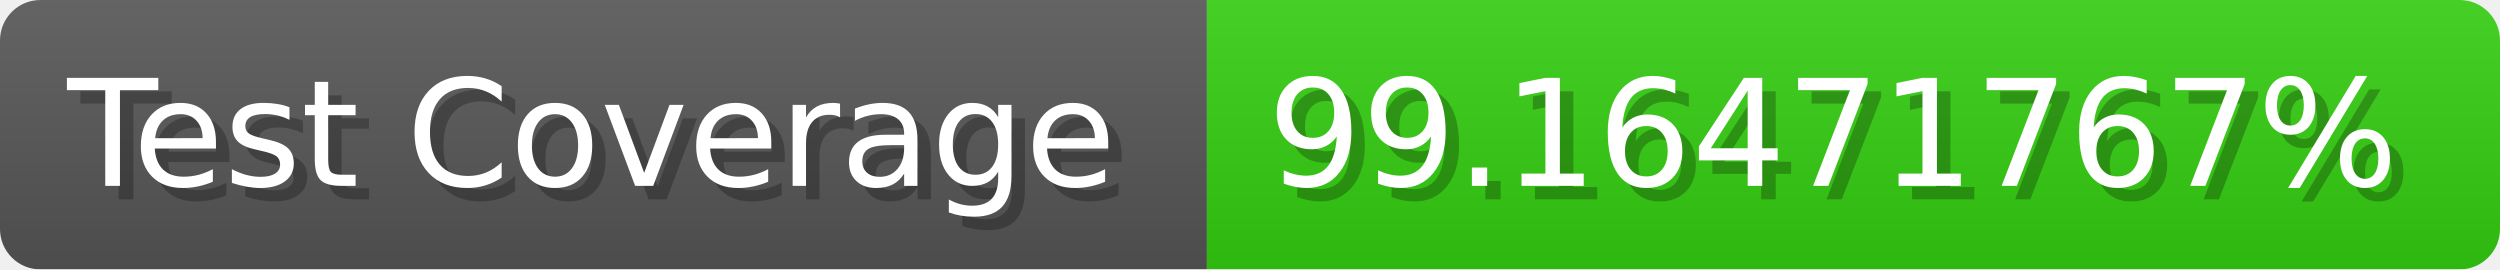
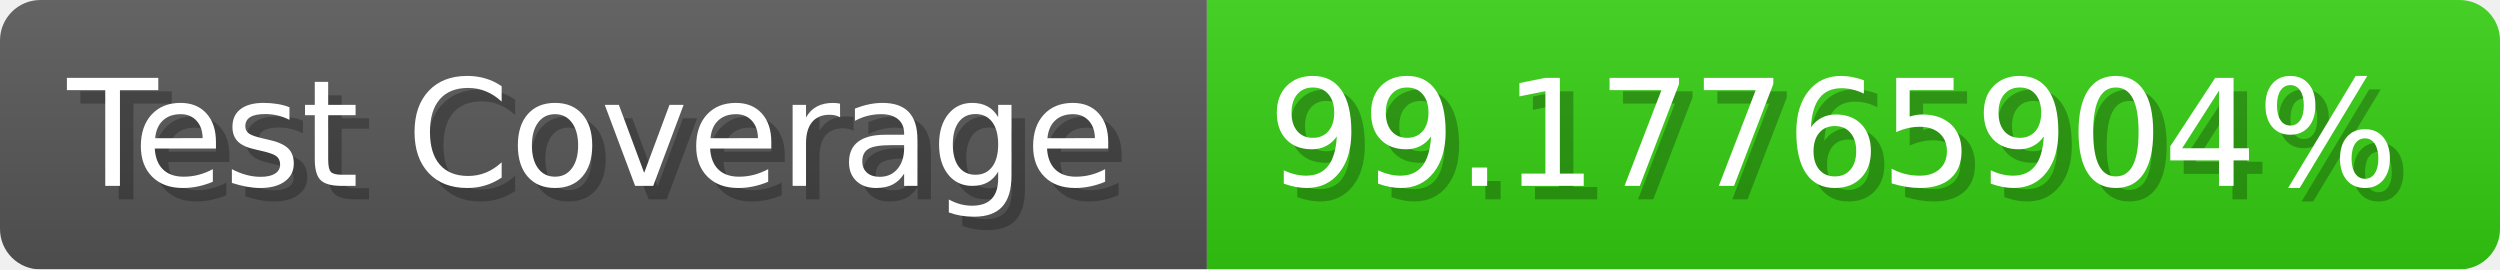
- <svg xmlns="http://www.w3.org/2000/svg" width="185.6" height="20" viewBox="0 0 1856 200" role="img" aria-label="Test Coverage: 99.16471767%">
+ <svg xmlns="http://www.w3.org/2000/svg" width="185.6" height="20" viewBox="0 0 1856 200" role="img" aria-label="Test Coverage: 99.17765904%">
  <linearGradient id="a" x2="0" y2="100%">
    <stop offset="0" stop-opacity=".1" stop-color="#EEE" />
    <stop offset="1" stop-opacity=".1" />
  </linearGradient>
  <mask id="m">
    <rect width="1856" height="200" rx="30" fill="#FFF" />
  </mask>
  <g mask="url(#m)">
    <rect width="896" height="200" fill="#555" />
    <rect width="960" height="200" fill="#3C1" x="896" />
    <rect width="1856" height="200" fill="url(#a)" />
  </g>
  <g aria-hidden="true" fill="#fff" text-anchor="start" font-family="Verdana,DejaVu Sans,sans-serif" font-size="110">
    <text x="60" y="148" textLength="796" fill="#000" opacity="0.25">Test Coverage</text>
    <text x="50" y="138" textLength="796">Test Coverage</text>
-     <text x="951" y="148" textLength="860" fill="#000" opacity="0.25">99.16471767%</text>
-     <text x="941" y="138" textLength="860">99.16471767%</text>
+     <text x="951" y="148" textLength="860" fill="#000" opacity="0.25">99.17765904%</text>
+     <text x="941" y="138" textLength="860">99.17765904%</text>
  </g>
</svg>
